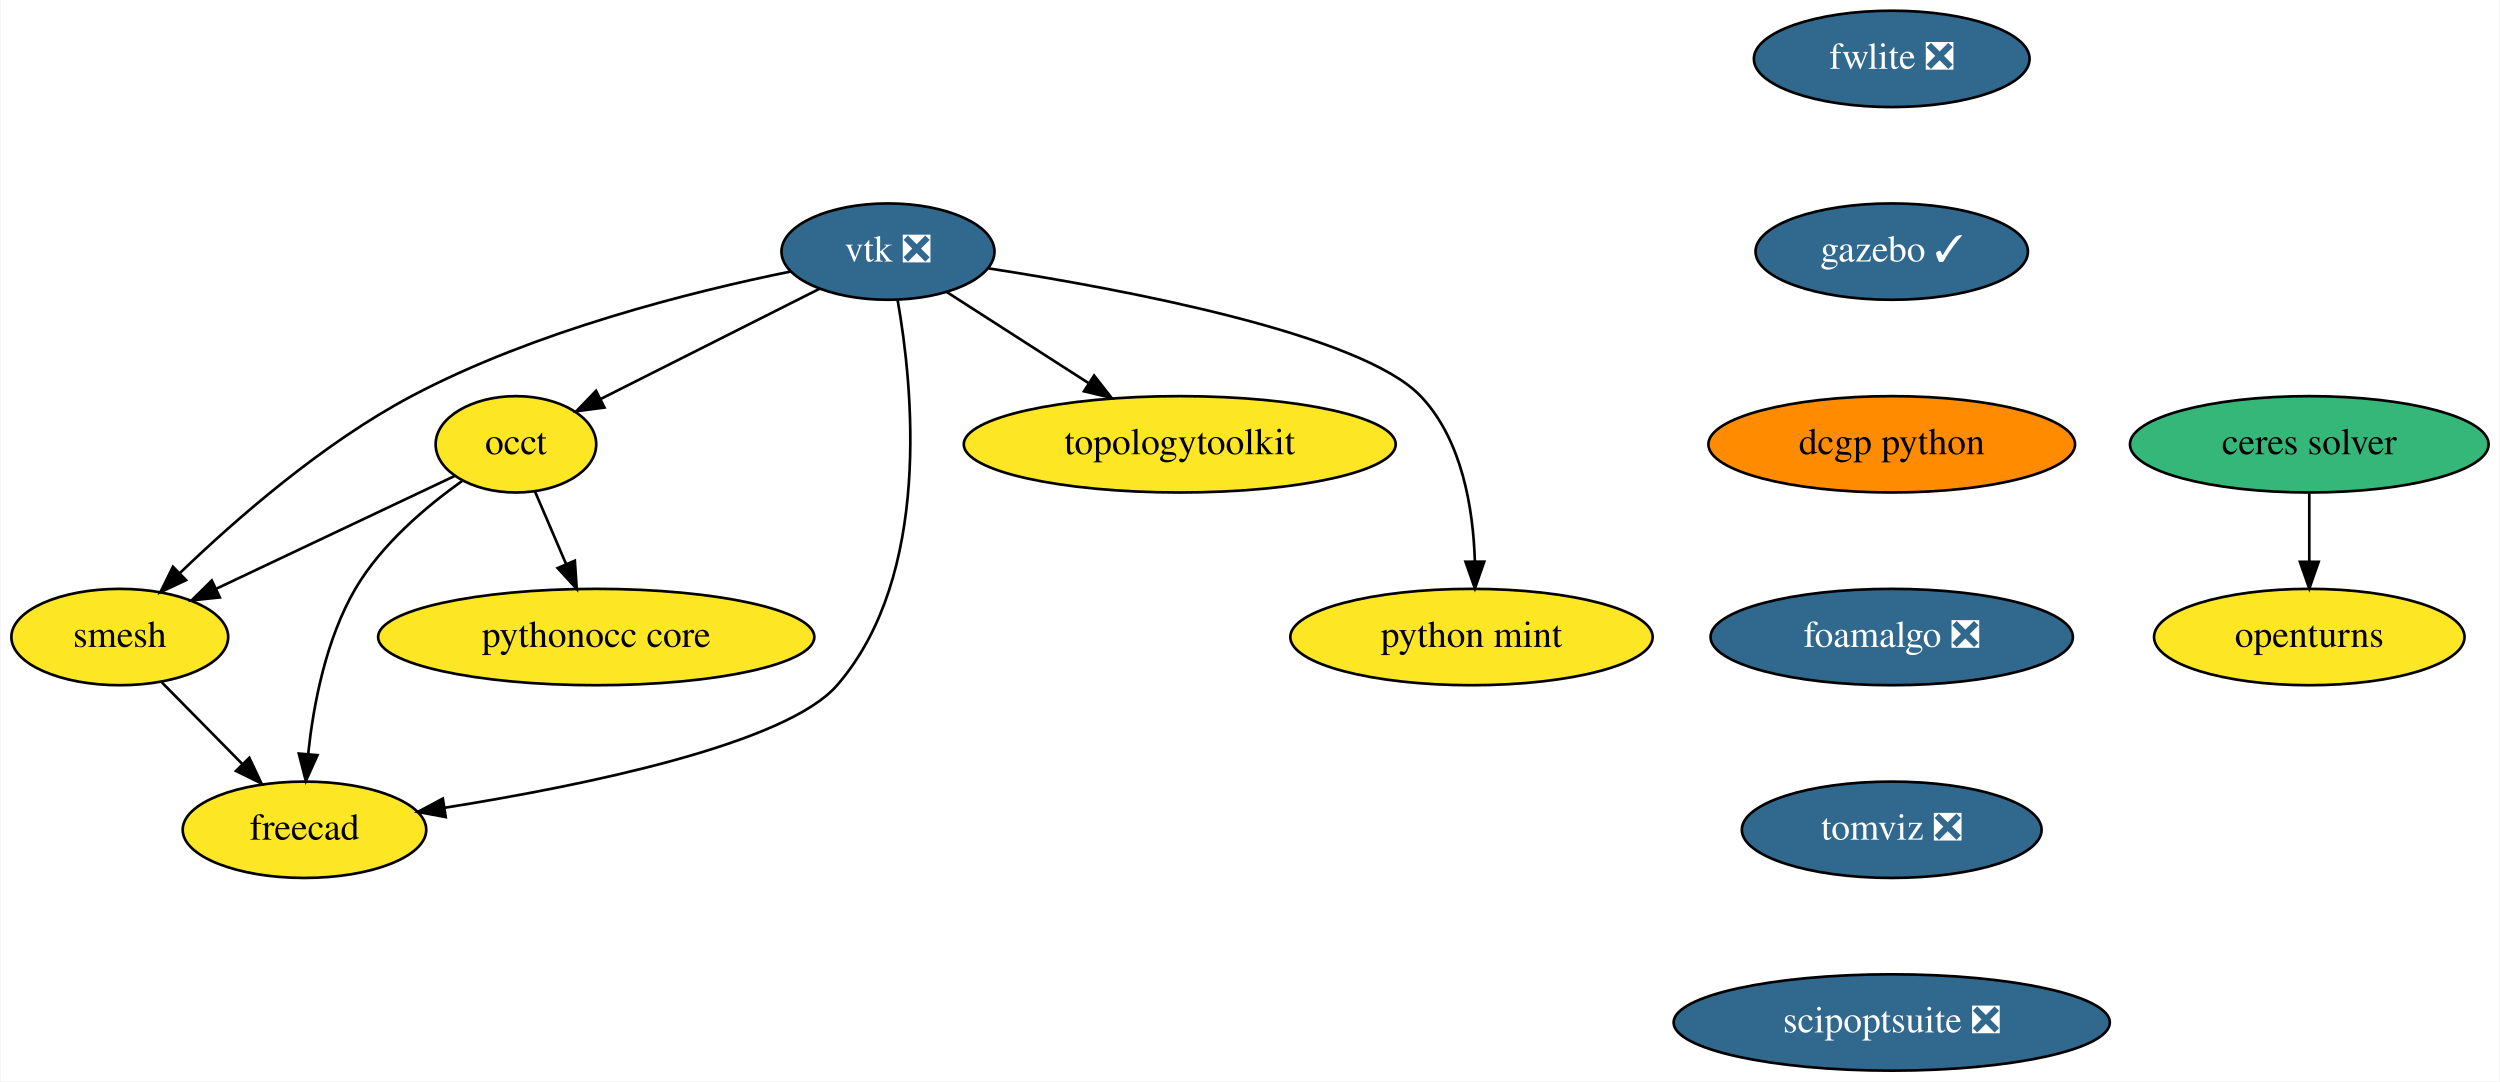
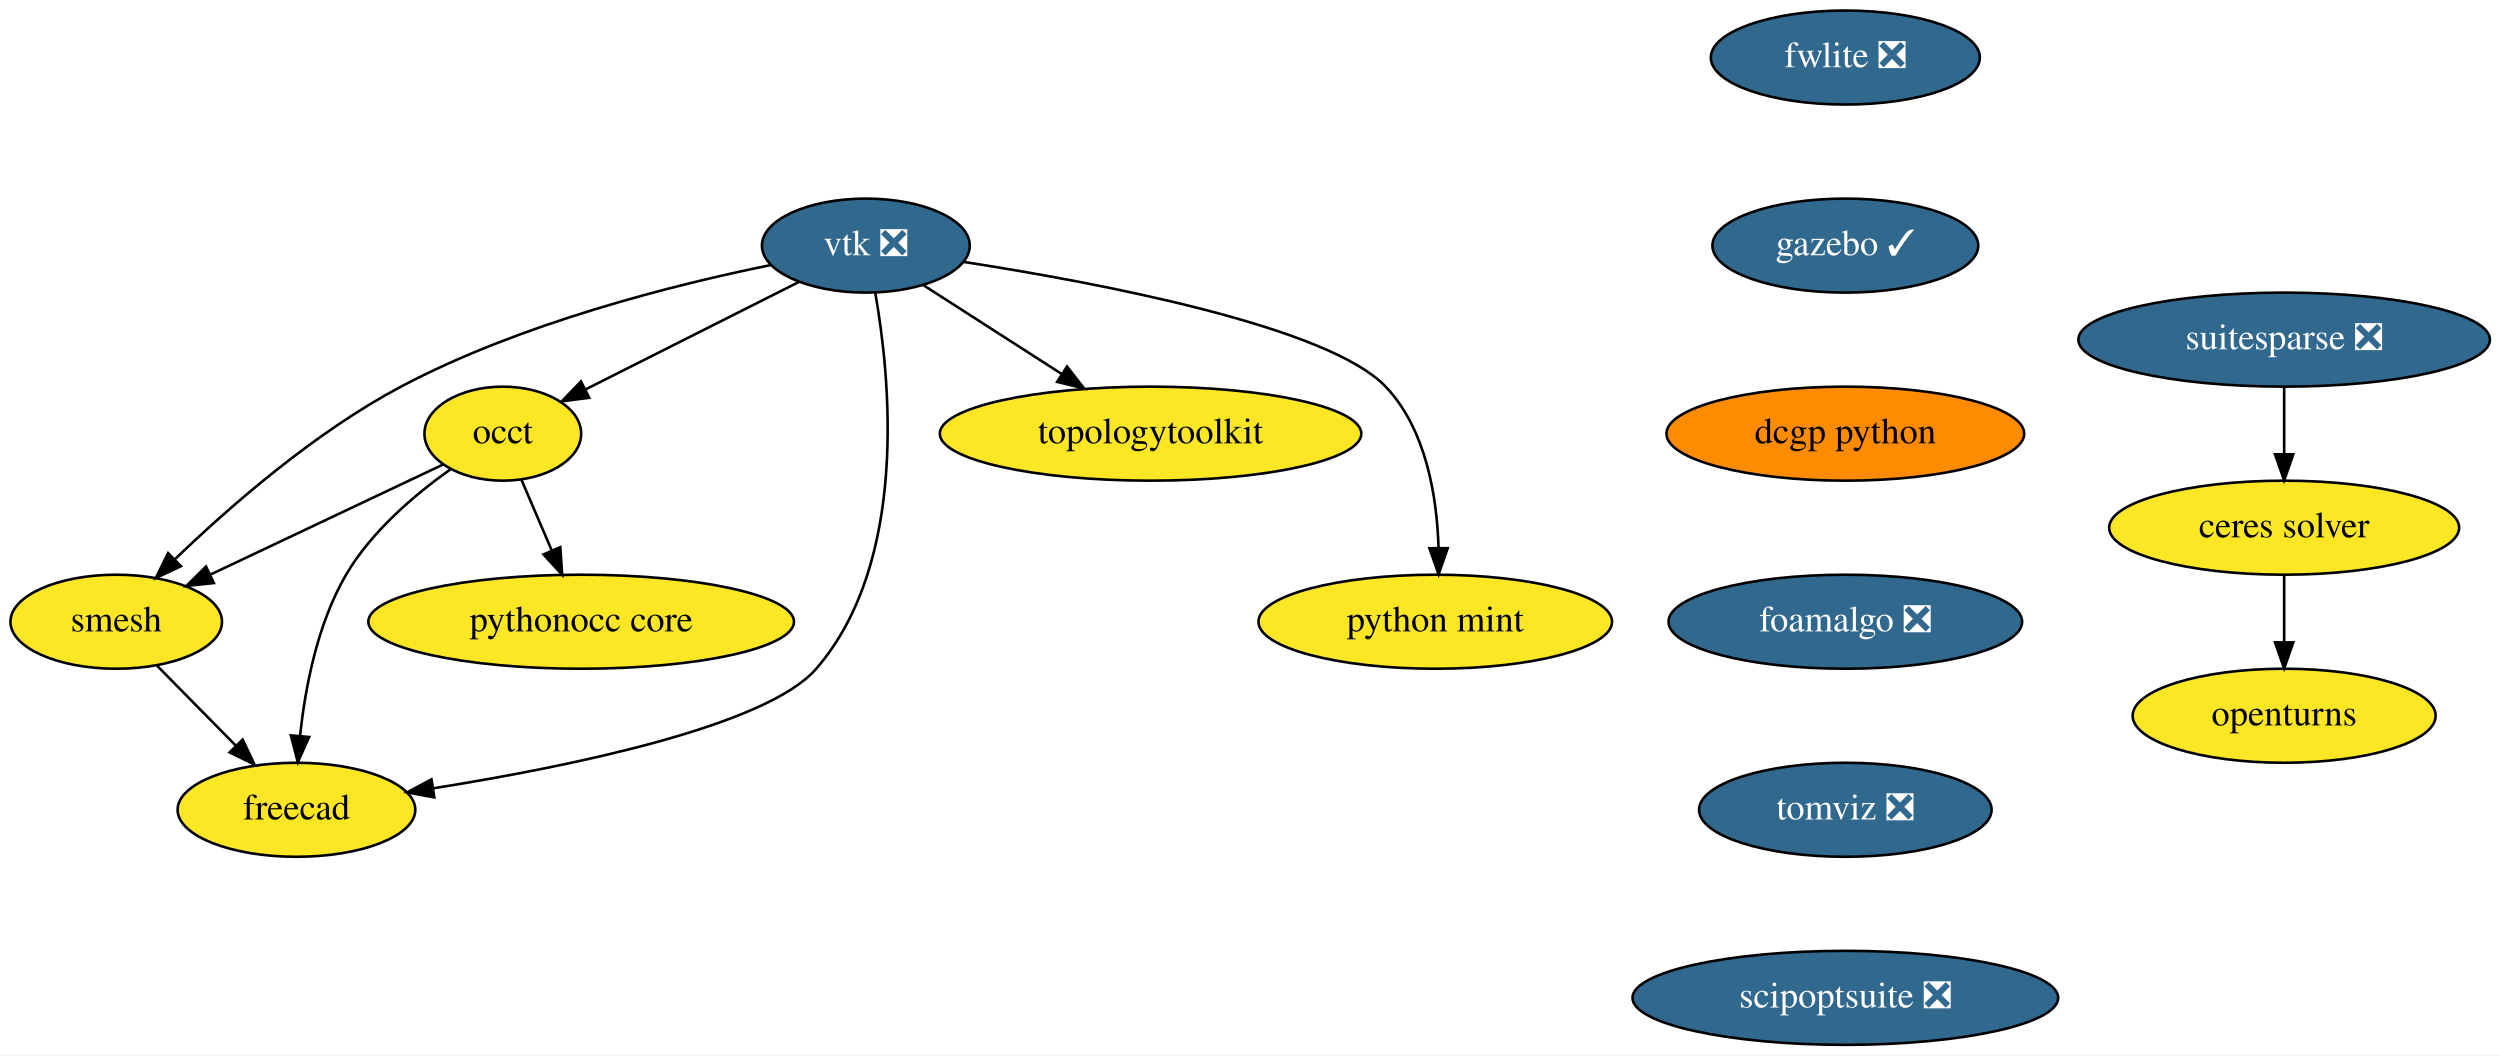
- <svg xmlns="http://www.w3.org/2000/svg" xmlns:xlink="http://www.w3.org/1999/xlink" width="934pt" height="404pt" viewBox="0.00 0.00 933.50 404.00">
+ <svg xmlns="http://www.w3.org/2000/svg" xmlns:xlink="http://www.w3.org/1999/xlink" width="957pt" height="404pt" viewBox="0.00 0.00 957.14 404.00">
  <g id="graph0" class="graph" transform="scale(1 1) rotate(0) translate(4 400)">
-     <polygon fill="white" stroke="transparent" points="-4,4 -4,-400 929.5,-400 929.5,4 -4,4" />
+     <polygon fill="white" stroke="transparent" points="-4,4 -4,-400 953.14,-400 953.14,4 -4,4" />
    <g id="node1" class="node">
      <g id="a_node1">
        <a xlink:href="https://github.com/conda-forge/openturns-feedstock" xlink:title="openturns">
-           <ellipse fill="#fde725" stroke="black" cx="858.5" cy="-162" rx="58" ry="18" />
-           <text text-anchor="middle" x="858.5" y="-158.3" font-family="Times,serif" font-size="14.00">openturns</text>
+           <ellipse fill="#fde725" stroke="black" cx="870.5" cy="-126" rx="58" ry="18" />
+           <text text-anchor="middle" x="870.5" y="-122.3" font-family="Times,serif" font-size="14.00">openturns</text>
        </a>
      </g>
    </g>
    <g id="node2" class="node">
      <g id="a_node2">
+         <a xlink:href="https://github.com/conda-forge/suitesparse-feedstock/pull/76" xlink:title="suitesparse ❎">
+           <ellipse fill="#31688e" stroke="black" cx="870.5" cy="-270" rx="78.79" ry="18" />
+           <text text-anchor="middle" x="870.5" y="-266.3" font-family="Times,serif" font-size="14.00" fill="white">suitesparse ❎</text>
+         </a>
+       </g>
+     </g>
+     <g id="node3" class="node">
+       <g id="a_node3">
+         <a xlink:href="https://github.com/conda-forge/ceres-solver-feedstock" xlink:title="ceres solver">
+           <ellipse fill="#fde725" stroke="black" cx="870.5" cy="-198" rx="67" ry="18" />
+           <text text-anchor="middle" x="870.5" y="-194.3" font-family="Times,serif" font-size="14.00">ceres solver</text>
+         </a>
+       </g>
+     </g>
+     <g id="edge1" class="edge">
+       <path fill="none" stroke="black" d="M870.5,-251.7C870.5,-243.98 870.5,-234.71 870.5,-226.11" />
+       <polygon fill="black" stroke="black" points="874,-226.1 870.5,-216.1 867,-226.1 874,-226.1" />
+     </g>
+     <g id="edge2" class="edge">
+       <path fill="none" stroke="black" d="M870.5,-179.7C870.5,-171.98 870.5,-162.71 870.5,-154.11" />
+       <polygon fill="black" stroke="black" points="874,-154.1 870.5,-144.1 867,-154.1 874,-154.1" />
+     </g>
+     <g id="node4" class="node">
+       <g id="a_node4">
        <a xlink:href="https://github.com/conda-forge/vtk-feedstock/pull/187" xlink:title="vtk ❎">
          <ellipse fill="#31688e" stroke="black" cx="327.5" cy="-306" rx="39.79" ry="18" />
          <text text-anchor="middle" x="327.5" y="-302.3" font-family="Times,serif" font-size="14.00" fill="white">vtk ❎</text>
        </a>
      </g>
    </g>
-     <g id="node3" class="node">
-       <g id="a_node3">
+     <g id="node5" class="node">
+       <g id="a_node5">
        <a xlink:href="https://github.com/conda-forge/occt-feedstock" xlink:title="occt">
          <ellipse fill="#fde725" stroke="black" cx="188.5" cy="-234" rx="30" ry="18" />
          <text text-anchor="middle" x="188.5" y="-230.3" font-family="Times,serif" font-size="14.00">occt</text>
        </a>
      </g>
    </g>
-     <g id="edge1" class="edge">
+     <g id="edge3" class="edge">
      <path fill="none" stroke="black" d="M302.01,-292.16C278.93,-280.54 244.87,-263.39 220.08,-250.9" />
      <polygon fill="black" stroke="black" points="221.58,-247.74 211.07,-246.37 218.43,-253.99 221.58,-247.74" />
    </g>
-     <g id="node4" class="node">
-       <g id="a_node4">
+     <g id="node6" class="node">
+       <g id="a_node6">
        <a xlink:href="https://github.com/conda-forge/smesh-feedstock" xlink:title="smesh">
          <ellipse fill="#fde725" stroke="black" cx="40.5" cy="-162" rx="40.5" ry="18" />
          <text text-anchor="middle" x="40.5" y="-158.3" font-family="Times,serif" font-size="14.00">smesh</text>
        </a>
      </g>
    </g>
-     <g id="edge2" class="edge">
+     <g id="edge4" class="edge">
      <path fill="none" stroke="black" d="M291.11,-298.56C253.95,-291 195.38,-276.3 149.5,-252 116.38,-234.46 83.81,-205.98 63.03,-185.98" />
      <polygon fill="black" stroke="black" points="65.26,-183.26 55.67,-178.76 60.36,-188.26 65.26,-183.26" />
    </g>
-     <g id="node5" class="node">
-       <g id="a_node5">
+     <g id="node7" class="node">
+       <g id="a_node7">
        <a xlink:href="https://github.com/conda-forge/freecad-feedstock" xlink:title="freecad">
          <ellipse fill="#fde725" stroke="black" cx="109.5" cy="-90" rx="45.5" ry="18" />
          <text text-anchor="middle" x="109.5" y="-86.3" font-family="Times,serif" font-size="14.00">freecad</text>
        </a>
      </g>
    </g>
-     <g id="edge3" class="edge">
+     <g id="edge5" class="edge">
      <path fill="none" stroke="black" d="M331.08,-288.01C336.81,-255.71 344.07,-185.05 308.5,-144 289.46,-122.02 214.28,-106.58 161.98,-98.24" />
      <polygon fill="black" stroke="black" points="162.27,-94.74 151.85,-96.66 161.2,-101.66 162.27,-94.74" />
    </g>
-     <g id="node6" class="node">
-       <g id="a_node6">
+     <g id="node8" class="node">
+       <g id="a_node8">
        <a xlink:href="https://github.com/conda-forge/topologytoolkit-feedstock" xlink:title="topologytoolkit">
          <ellipse fill="#fde725" stroke="black" cx="436.5" cy="-234" rx="80.69" ry="18" />
          <text text-anchor="middle" x="436.5" y="-230.3" font-family="Times,serif" font-size="14.00">topologytoolkit</text>
        </a>
      </g>
    </g>
-     <g id="edge4" class="edge">
+     <g id="edge6" class="edge">
      <path fill="none" stroke="black" d="M349.56,-290.83C364.71,-281.1 385.12,-268 402.35,-256.93" />
      <polygon fill="black" stroke="black" points="404.51,-259.7 411.03,-251.35 400.73,-253.81 404.51,-259.7" />
    </g>
-     <g id="node7" class="node">
-       <g id="a_node7">
+     <g id="node9" class="node">
+       <g id="a_node9">
        <a xlink:href="https://github.com/conda-forge/python-mint-feedstock" xlink:title="python mint">
          <ellipse fill="#fde725" stroke="black" cx="545.5" cy="-162" rx="67.69" ry="18" />
          <text text-anchor="middle" x="545.5" y="-158.3" font-family="Times,serif" font-size="14.00">python mint</text>
        </a>
      </g>
    </g>
-     <g id="edge5" class="edge">
+     <g id="edge7" class="edge">
      <path fill="none" stroke="black" d="M365.12,-299.73C416.43,-291.77 504.51,-275.12 526.5,-252 542.03,-235.68 546.15,-209.92 546.76,-190.31" />
      <polygon fill="black" stroke="black" points="550.26,-190.16 546.78,-180.15 543.26,-190.14 550.26,-190.16" />
    </g>
-     <g id="edge6" class="edge">
+     <g id="edge8" class="edge">
      <path fill="none" stroke="black" d="M165.7,-222.22C141.98,-211 104.5,-193.27 76.72,-180.13" />
      <polygon fill="black" stroke="black" points="77.88,-176.81 67.34,-175.69 74.88,-183.13 77.88,-176.81" />
    </g>
-     <g id="edge7" class="edge">
+     <g id="edge9" class="edge">
      <path fill="none" stroke="black" d="M168.47,-220.36C155.1,-210.87 138.25,-196.68 128.5,-180 117.51,-161.18 112.84,-136.81 110.88,-118.32" />
      <polygon fill="black" stroke="black" points="114.36,-117.87 110.01,-108.21 107.38,-118.47 114.36,-117.87" />
    </g>
-     <g id="node8" class="node">
-       <g id="a_node8">
+     <g id="node10" class="node">
+       <g id="a_node10">
        <a xlink:href="https://github.com/conda-forge/pythonocc-core-feedstock" xlink:title="pythonocc core">
          <ellipse fill="#fde725" stroke="black" cx="218.5" cy="-162" rx="81.49" ry="18" />
          <text text-anchor="middle" x="218.5" y="-158.3" font-family="Times,serif" font-size="14.00">pythonocc core</text>
        </a>
      </g>
    </g>
-     <g id="edge8" class="edge">
+     <g id="edge10" class="edge">
      <path fill="none" stroke="black" d="M195.61,-216.41C199.07,-208.34 203.32,-198.43 207.21,-189.35" />
      <polygon fill="black" stroke="black" points="210.51,-190.53 211.23,-179.96 204.08,-187.77 210.51,-190.53" />
    </g>
-     <g id="edge9" class="edge">
+     <g id="edge11" class="edge">
      <path fill="none" stroke="black" d="M56.16,-145.12C65.03,-136.12 76.3,-124.68 86.19,-114.65" />
      <polygon fill="black" stroke="black" points="88.9,-116.89 93.43,-107.31 83.91,-111.97 88.9,-116.89" />
    </g>
-     <g id="node9" class="node">
-       <g id="a_node9">
-         <a xlink:href="https://github.com/conda-forge/ceres-solver-feedstock" xlink:title="ceres solver">
-           <ellipse fill="#35b779" stroke="black" cx="858.5" cy="-234" rx="67" ry="18" />
-           <text text-anchor="middle" x="858.5" y="-230.3" font-family="Times,serif" font-size="14.00">ceres solver</text>
-         </a>
-       </g>
-     </g>
-     <g id="edge10" class="edge">
-       <path fill="none" stroke="black" d="M858.5,-215.7C858.5,-207.98 858.5,-198.71 858.5,-190.11" />
-       <polygon fill="black" stroke="black" points="862,-190.1 858.5,-180.1 855,-190.1 862,-190.1" />
-     </g>
-     <g id="node10" class="node">
-       <g id="a_node10">
+     <g id="node11" class="node">
+       <g id="a_node11">
        <a xlink:href="https://github.com/conda-forge/fwlite-feedstock/pull/43" xlink:title="fwlite ❎">
          <ellipse fill="#31688e" stroke="black" cx="702.5" cy="-378" rx="51.5" ry="18" />
          <text text-anchor="middle" x="702.5" y="-374.3" font-family="Times,serif" font-size="14.00" fill="white">fwlite ❎</text>
        </a>
      </g>
    </g>
-     <g id="node11" class="node">
-       <g id="a_node11">
+     <g id="node12" class="node">
+       <g id="a_node12">
        <a xlink:href="https://github.com/conda-forge/gazebo-feedstock/pull/82" xlink:title="gazebo ✓">
          <ellipse fill="#31688e" stroke="black" cx="702.5" cy="-306" rx="50.89" ry="18" />
          <text text-anchor="middle" x="702.5" y="-302.3" font-family="Times,serif" font-size="14.00" fill="white">gazebo ✓</text>
        </a>
      </g>
    </g>
-     <g id="node12" class="node">
-       <g id="a_node12">
+     <g id="node13" class="node">
+       <g id="a_node13">
        <a xlink:href="https://github.com/conda-forge/dcgp-python-feedstock" xlink:title="dcgp python">
          <ellipse fill="#ff8c00" stroke="black" cx="702.5" cy="-234" rx="68.49" ry="18" />
          <text text-anchor="middle" x="702.5" y="-230.3" font-family="Times,serif" font-size="14.00">dcgp python</text>
        </a>
      </g>
    </g>
-     <g id="node13" class="node">
-       <g id="a_node13">
+     <g id="node14" class="node">
+       <g id="a_node14">
        <a xlink:href="https://github.com/conda-forge/foamalgo-feedstock/pull/10" xlink:title="foamalgo ❎">
          <ellipse fill="#31688e" stroke="black" cx="702.5" cy="-162" rx="67.69" ry="18" />
          <text text-anchor="middle" x="702.5" y="-158.3" font-family="Times,serif" font-size="14.00" fill="white">foamalgo ❎</text>
        </a>
      </g>
    </g>
-     <g id="node14" class="node">
-       <g id="a_node14">
+     <g id="node15" class="node">
+       <g id="a_node15">
        <a xlink:href="https://github.com/conda-forge/tomviz-feedstock/pull/8" xlink:title="tomviz ❎">
          <ellipse fill="#31688e" stroke="black" cx="702.5" cy="-90" rx="56" ry="18" />
          <text text-anchor="middle" x="702.5" y="-86.3" font-family="Times,serif" font-size="14.00" fill="white">tomviz ❎</text>
        </a>
      </g>
    </g>
-     <g id="node15" class="node">
-       <g id="a_node15">
+     <g id="node16" class="node">
+       <g id="a_node16">
        <a xlink:href="https://github.com/conda-forge/scipoptsuite-feedstock/pull/16" xlink:title="scipoptsuite ❎">
          <ellipse fill="#31688e" stroke="black" cx="702.5" cy="-18" rx="81.49" ry="18" />
          <text text-anchor="middle" x="702.5" y="-14.3" font-family="Times,serif" font-size="14.00" fill="white">scipoptsuite ❎</text>
        </a>
      </g>
    </g>
  </g>
</svg>
